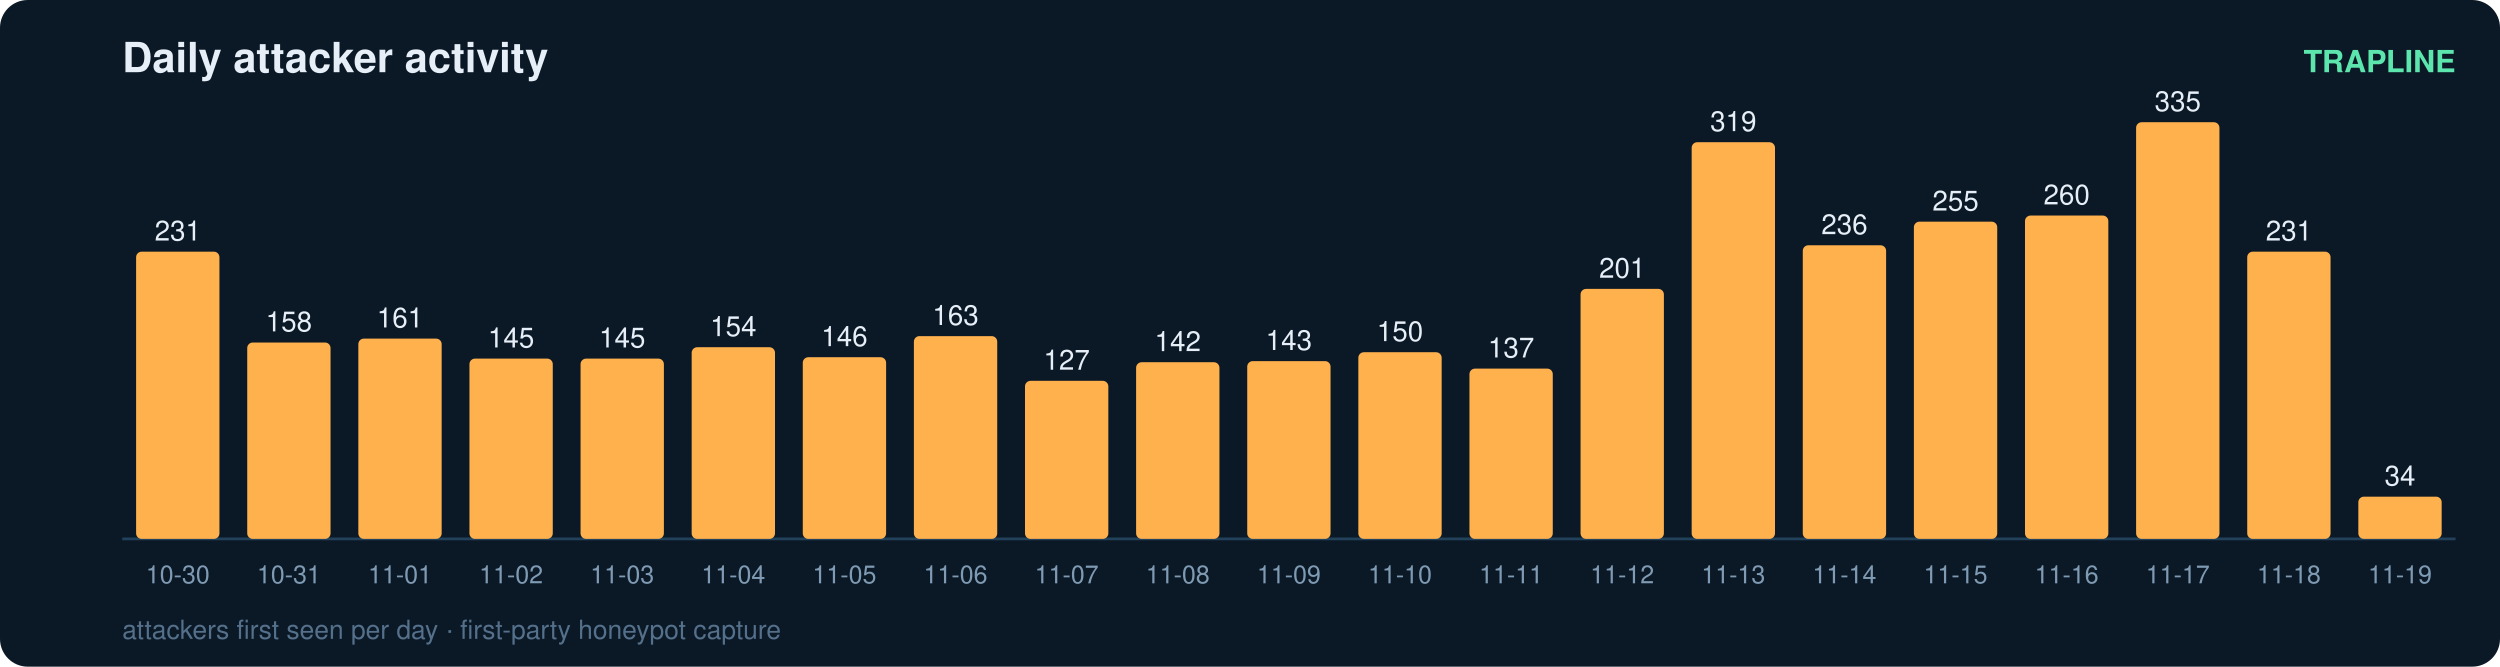
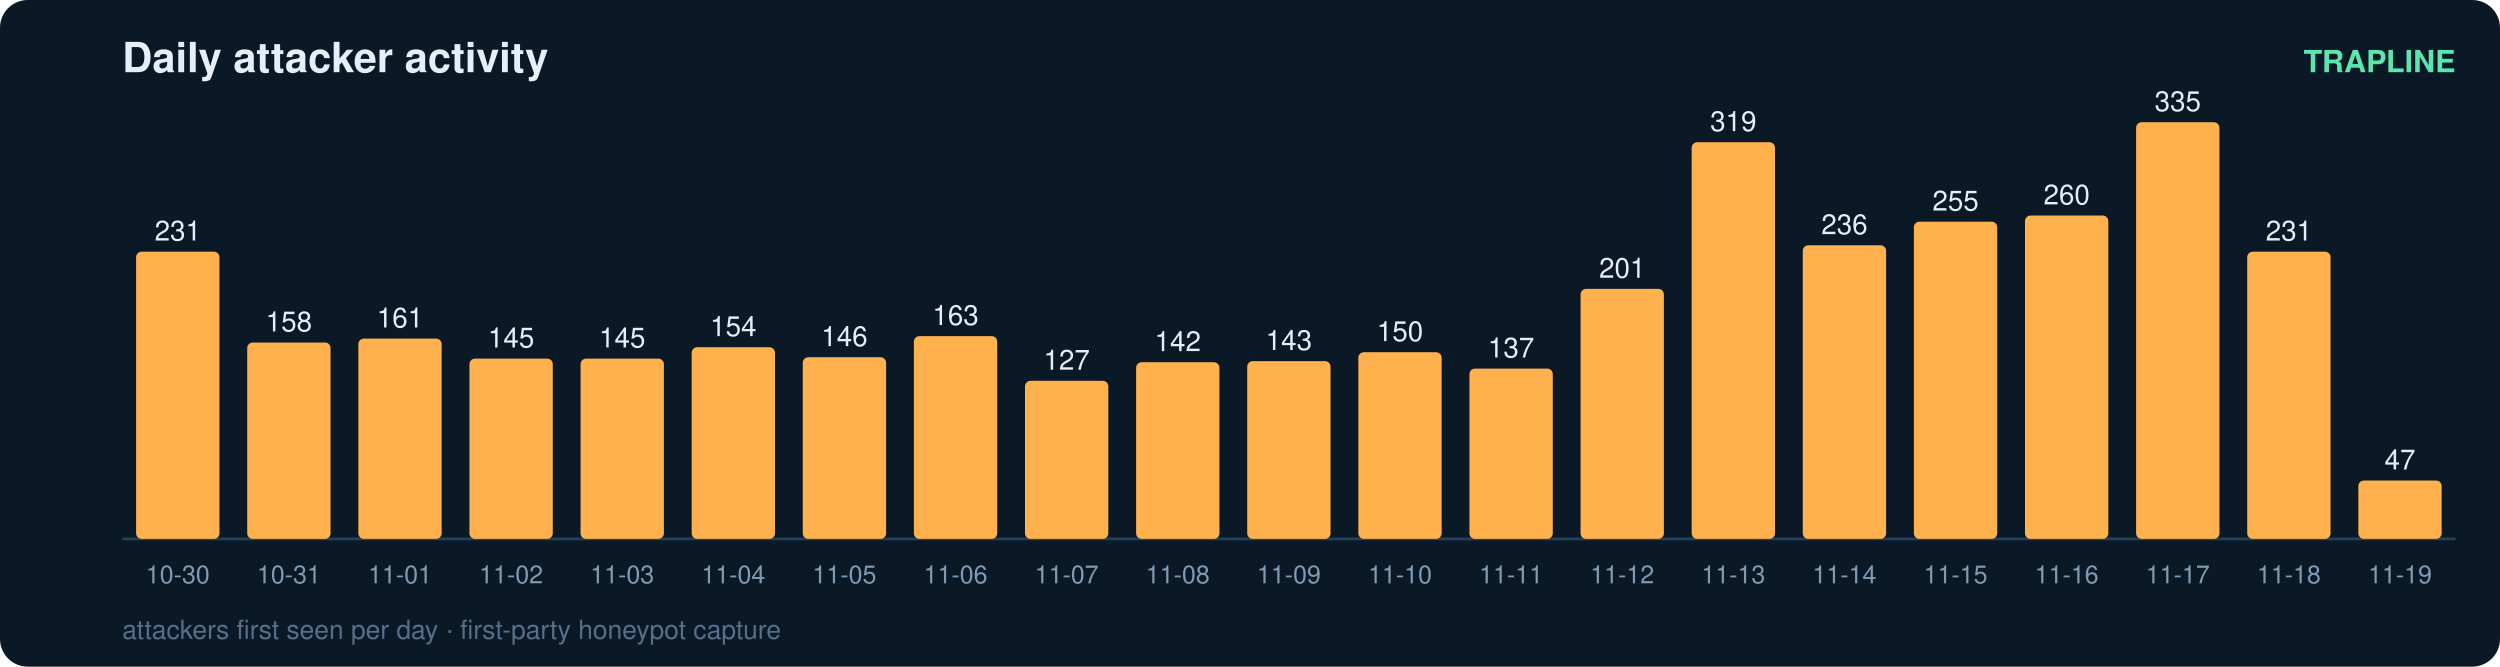
<svg xmlns="http://www.w3.org/2000/svg" width="900" height="240" viewBox="0 0 900 240" font-family="ui-sans-serif,Segoe UI,Helvetica,Arial">
  <rect width="900" height="240" rx="10" fill="#0b1826" />
  <text x="44" y="26" fill="#e6eff7" font-size="15" font-weight="700">Daily attacker activity</text>
  <text x="884" y="26" fill="#5ce6ad" font-size="11" text-anchor="end" font-weight="600">TRAPLINE</text>
  <line x1="44" y1="194" x2="884" y2="194" stroke="#22415a" stroke-width="1" />
  <rect x="49" y="90.6" width="30" height="103.4" rx="2" fill="#ffb14e" />
  <text x="64.0" y="86.6" fill="#e6eff7" font-size="10" text-anchor="middle" font-variant-numeric="tabular-nums">231</text>
  <text x="64.0" y="210.0" fill="#7f9bb3" font-size="9" text-anchor="middle">10-30</text>
  <rect x="89" y="123.3" width="30" height="70.7" rx="2" fill="#ffb14e" />
  <text x="104.0" y="119.3" fill="#e6eff7" font-size="10" text-anchor="middle" font-variant-numeric="tabular-nums">158</text>
  <text x="104.0" y="210.0" fill="#7f9bb3" font-size="9" text-anchor="middle">10-31</text>
  <rect x="129" y="121.9" width="30" height="72.1" rx="2" fill="#ffb14e" />
  <text x="144.0" y="117.9" fill="#e6eff7" font-size="10" text-anchor="middle" font-variant-numeric="tabular-nums">161</text>
  <text x="144.0" y="210.0" fill="#7f9bb3" font-size="9" text-anchor="middle">11-01</text>
  <rect x="169" y="129.1" width="30" height="64.9" rx="2" fill="#ffb14e" />
  <text x="184.0" y="125.1" fill="#e6eff7" font-size="10" text-anchor="middle" font-variant-numeric="tabular-nums">145</text>
  <text x="184.0" y="210.0" fill="#7f9bb3" font-size="9" text-anchor="middle">11-02</text>
  <rect x="209" y="129.1" width="30" height="64.9" rx="2" fill="#ffb14e" />
  <text x="224.0" y="125.1" fill="#e6eff7" font-size="10" text-anchor="middle" font-variant-numeric="tabular-nums">145</text>
  <text x="224.0" y="210.0" fill="#7f9bb3" font-size="9" text-anchor="middle">11-03</text>
  <rect x="249" y="125.0" width="30" height="69.0" rx="2" fill="#ffb14e" />
  <text x="264.0" y="121.0" fill="#e6eff7" font-size="10" text-anchor="middle" font-variant-numeric="tabular-nums">154</text>
  <text x="264.0" y="210.0" fill="#7f9bb3" font-size="9" text-anchor="middle">11-04</text>
  <rect x="289" y="128.6" width="30" height="65.4" rx="2" fill="#ffb14e" />
  <text x="304.0" y="124.6" fill="#e6eff7" font-size="10" text-anchor="middle" font-variant-numeric="tabular-nums">146</text>
  <text x="304.0" y="210.0" fill="#7f9bb3" font-size="9" text-anchor="middle">11-05</text>
  <rect x="329" y="121.0" width="30" height="73.0" rx="2" fill="#ffb14e" />
  <text x="344.0" y="117.0" fill="#e6eff7" font-size="10" text-anchor="middle" font-variant-numeric="tabular-nums">163</text>
  <text x="344.0" y="210.0" fill="#7f9bb3" font-size="9" text-anchor="middle">11-06</text>
  <rect x="369" y="137.1" width="30" height="56.9" rx="2" fill="#ffb14e" />
  <text x="384.0" y="133.1" fill="#e6eff7" font-size="10" text-anchor="middle" font-variant-numeric="tabular-nums">127</text>
  <text x="384.0" y="210.0" fill="#7f9bb3" font-size="9" text-anchor="middle">11-07</text>
  <rect x="409" y="130.4" width="30" height="63.6" rx="2" fill="#ffb14e" />
  <text x="424.0" y="126.4" fill="#e6eff7" font-size="10" text-anchor="middle" font-variant-numeric="tabular-nums">142</text>
  <text x="424.0" y="210.0" fill="#7f9bb3" font-size="9" text-anchor="middle">11-08</text>
  <rect x="449" y="130.0" width="30" height="64.0" rx="2" fill="#ffb14e" />
  <text x="464.0" y="126.0" fill="#e6eff7" font-size="10" text-anchor="middle" font-variant-numeric="tabular-nums">143</text>
  <text x="464.0" y="210.0" fill="#7f9bb3" font-size="9" text-anchor="middle">11-09</text>
  <rect x="489" y="126.8" width="30" height="67.2" rx="2" fill="#ffb14e" />
  <text x="504.0" y="122.8" fill="#e6eff7" font-size="10" text-anchor="middle" font-variant-numeric="tabular-nums">150</text>
  <text x="504.0" y="210.0" fill="#7f9bb3" font-size="9" text-anchor="middle">11-10</text>
  <rect x="529" y="132.7" width="30" height="61.3" rx="2" fill="#ffb14e" />
  <text x="544.0" y="128.7" fill="#e6eff7" font-size="10" text-anchor="middle" font-variant-numeric="tabular-nums">137</text>
  <text x="544.0" y="210.0" fill="#7f9bb3" font-size="9" text-anchor="middle">11-11</text>
  <rect x="569" y="104.0" width="30" height="90.0" rx="2" fill="#ffb14e" />
  <text x="584.0" y="100.0" fill="#e6eff7" font-size="10" text-anchor="middle" font-variant-numeric="tabular-nums">201</text>
  <text x="584.0" y="210.0" fill="#7f9bb3" font-size="9" text-anchor="middle">11-12</text>
  <rect x="609" y="51.2" width="30" height="142.8" rx="2" fill="#ffb14e" />
  <text x="624.0" y="47.2" fill="#e6eff7" font-size="10" text-anchor="middle" font-variant-numeric="tabular-nums">319</text>
  <text x="624.0" y="210.0" fill="#7f9bb3" font-size="9" text-anchor="middle">11-13</text>
  <rect x="649" y="88.3" width="30" height="105.7" rx="2" fill="#ffb14e" />
  <text x="664.0" y="84.3" fill="#e6eff7" font-size="10" text-anchor="middle" font-variant-numeric="tabular-nums">236</text>
  <text x="664.0" y="210.0" fill="#7f9bb3" font-size="9" text-anchor="middle">11-14</text>
  <rect x="689" y="79.8" width="30" height="114.2" rx="2" fill="#ffb14e" />
  <text x="704.0" y="75.8" fill="#e6eff7" font-size="10" text-anchor="middle" font-variant-numeric="tabular-nums">255</text>
  <text x="704.0" y="210.0" fill="#7f9bb3" font-size="9" text-anchor="middle">11-15</text>
  <rect x="729" y="77.6" width="30" height="116.4" rx="2" fill="#ffb14e" />
  <text x="744.0" y="73.6" fill="#e6eff7" font-size="10" text-anchor="middle" font-variant-numeric="tabular-nums">260</text>
  <text x="744.0" y="210.0" fill="#7f9bb3" font-size="9" text-anchor="middle">11-16</text>
  <rect x="769" y="44.0" width="30" height="150.0" rx="2" fill="#ffb14e" />
  <text x="784.0" y="40.0" fill="#e6eff7" font-size="10" text-anchor="middle" font-variant-numeric="tabular-nums">335</text>
  <text x="784.0" y="210.0" fill="#7f9bb3" font-size="9" text-anchor="middle">11-17</text>
  <rect x="809" y="90.6" width="30" height="103.4" rx="2" fill="#ffb14e" />
  <text x="824.0" y="86.6" fill="#e6eff7" font-size="10" text-anchor="middle" font-variant-numeric="tabular-nums">231</text>
  <text x="824.0" y="210.0" fill="#7f9bb3" font-size="9" text-anchor="middle">11-18</text>
-   <rect x="849" y="178.8" width="30" height="15.2" rx="2" fill="#ffb14e" />
-   <text x="864.0" y="174.8" fill="#e6eff7" font-size="10" text-anchor="middle" font-variant-numeric="tabular-nums">34</text>
+   <rect x="849" y="173.0" width="30" height="21.0" rx="2" fill="#ffb14e" />
+   <text x="864.0" y="169.0" fill="#e6eff7" font-size="10" text-anchor="middle" font-variant-numeric="tabular-nums">47</text>
  <text x="864.0" y="210.0" fill="#7f9bb3" font-size="9" text-anchor="middle">11-19</text>
  <text x="44" y="230" fill="#54708a" font-size="9.5">attackers first seen per day · first-party honeypot capture</text>
</svg>
